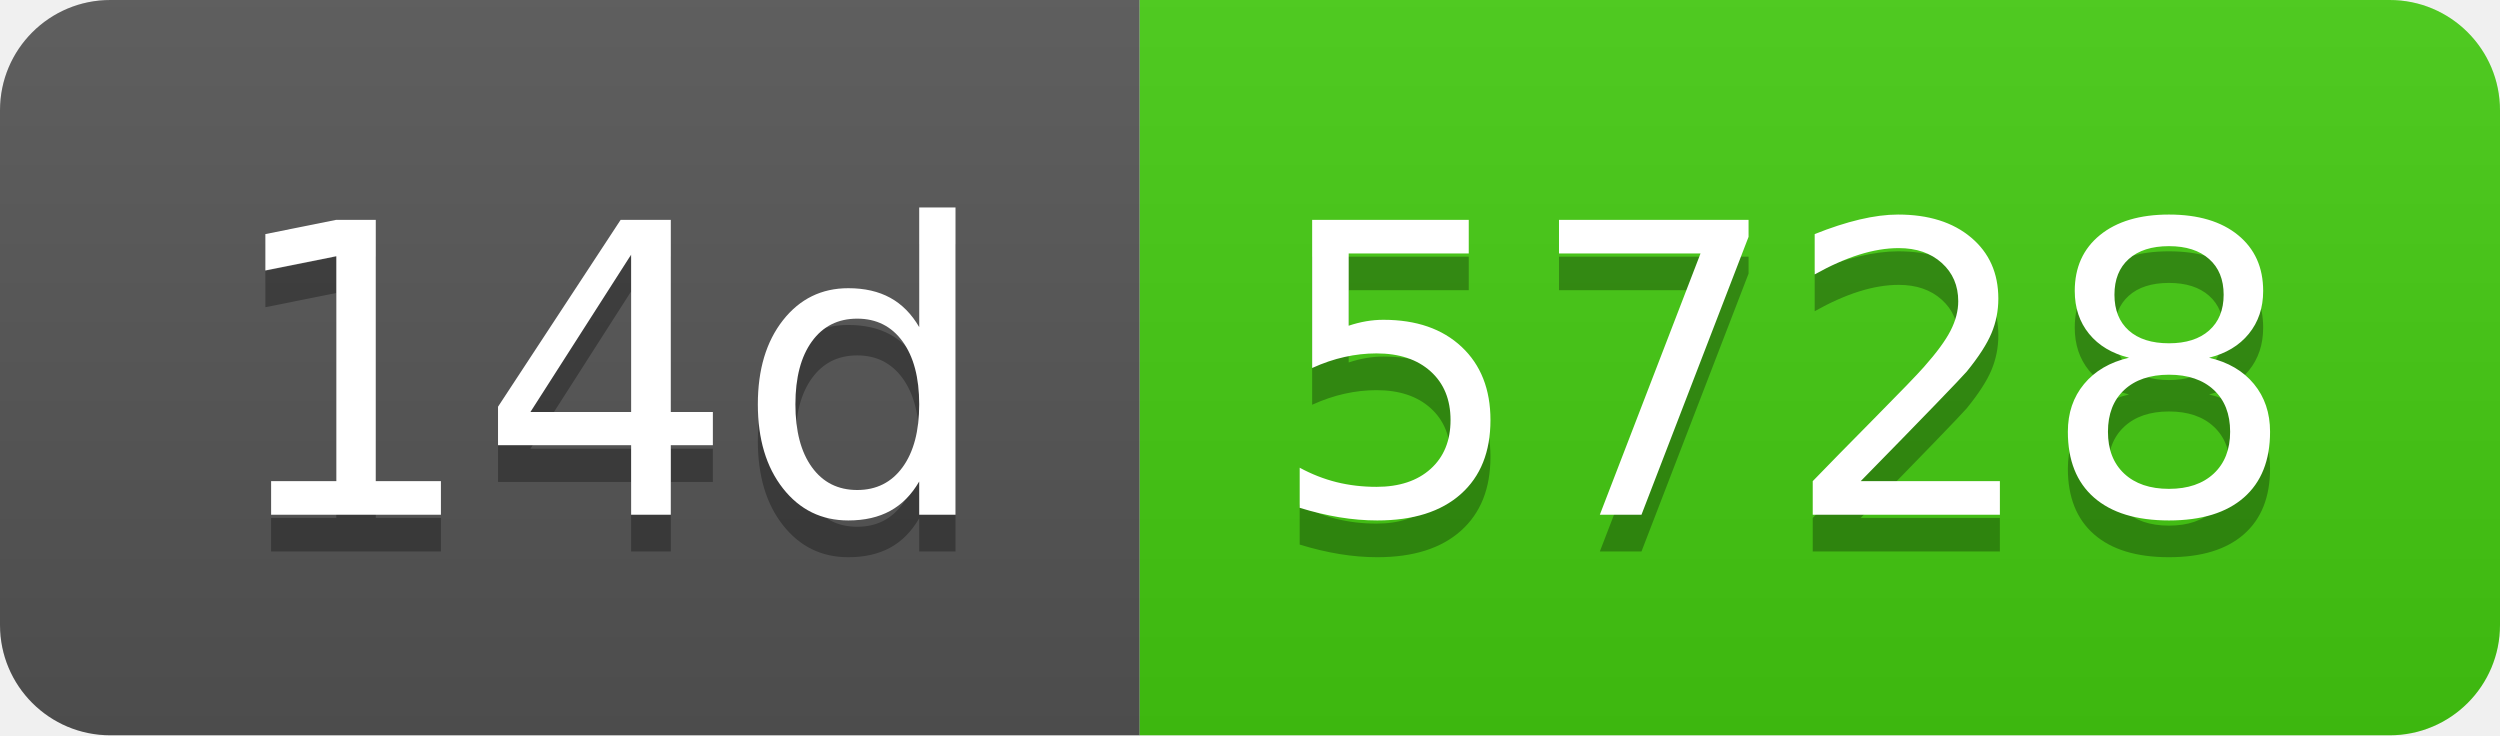
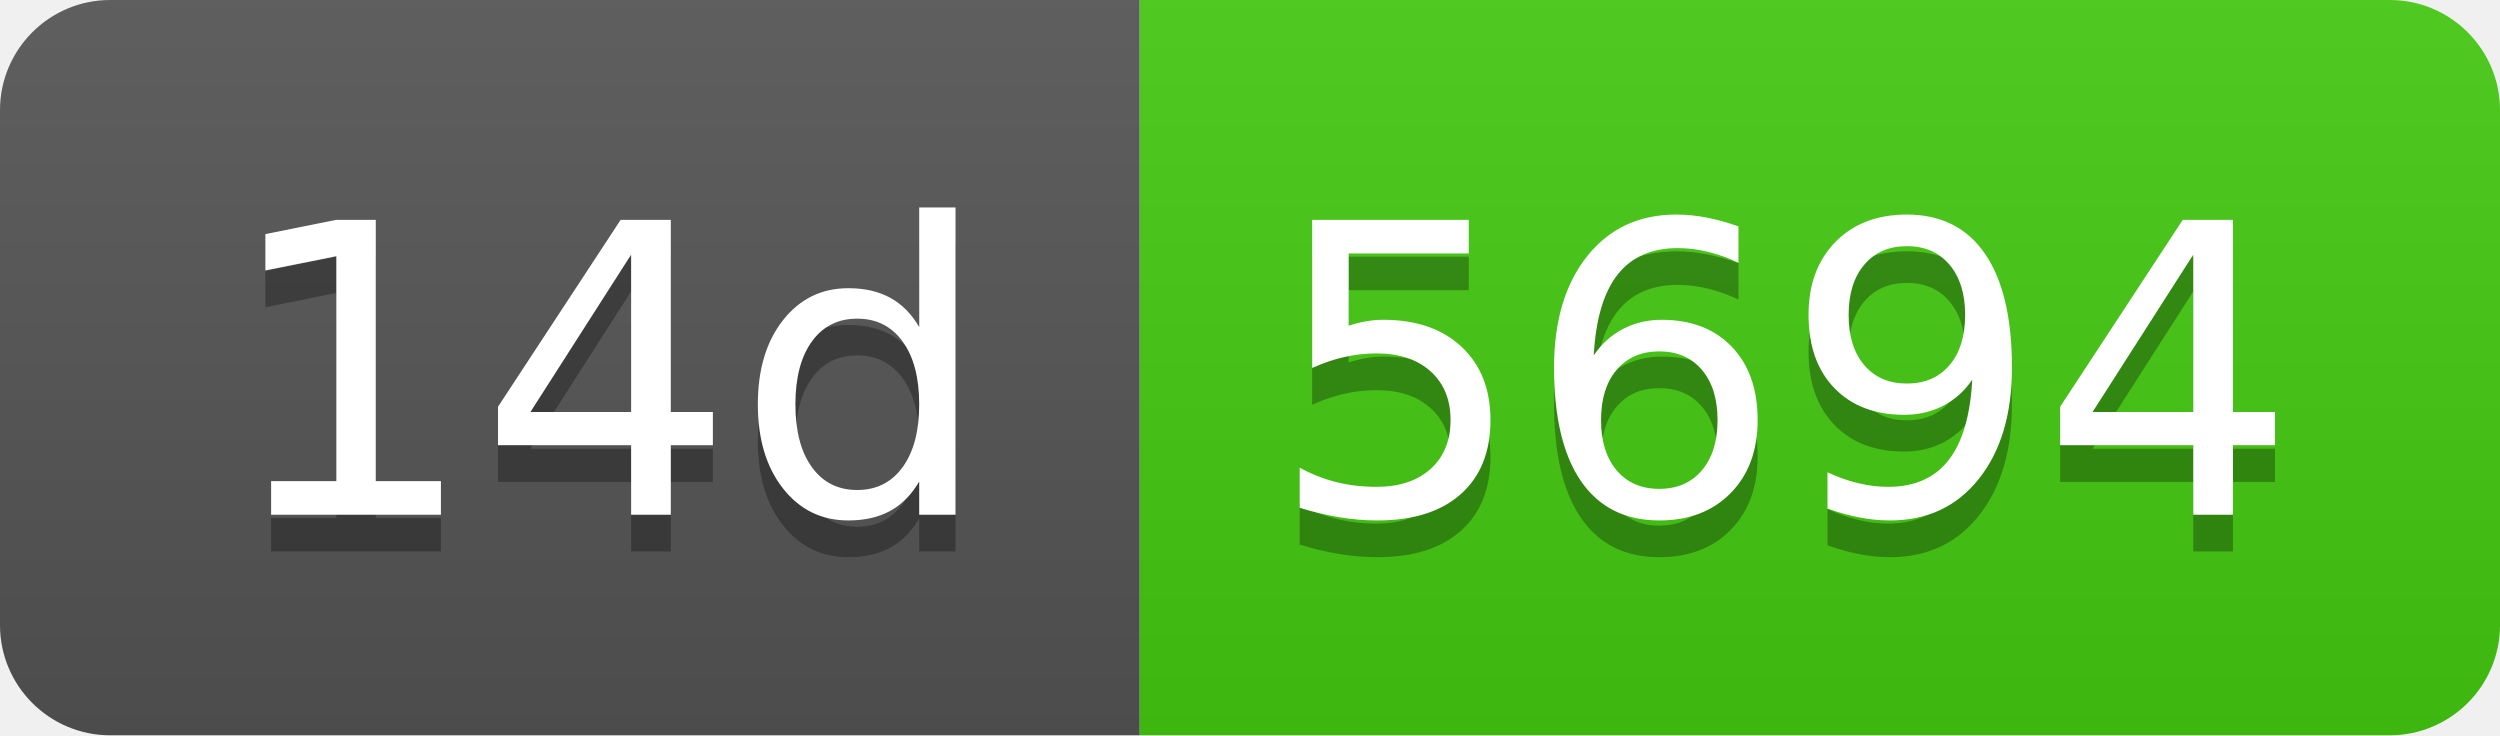
- <svg xmlns="http://www.w3.org/2000/svg" width="68" height="20" role="img" aria-label="14d: 5728">
+ <svg xmlns="http://www.w3.org/2000/svg" width="68" height="20" role="img" aria-label="14d: 5694">
  <linearGradient id="s" x2="0" y2="100%">
    <stop offset="0" stop-color="#bbb" stop-opacity=".1" />
    <stop offset="1" stop-opacity=".1" />
  </linearGradient>
  <clipPath id="r">
    <rect width="68" height="20" rx="3" fill="#fff" />
  </clipPath>
  <g clip-path="url(#r)">
    <rect width="31" height="20" fill="#555" />
    <rect x="31" width="37" height="20" fill="#4c1" />
    <rect width="68" height="20" fill="url(#s)" />
  </g>
  <g fill="#fff" text-anchor="middle" font-family="Verdana,Geneva,DejaVu Sans,sans-serif" text-rendering="geometricPrecision" font-size="110">
    <text aria-hidden="true" x="165" y="150" fill="#010101" fill-opacity=".3" transform="scale(.1)" textLength="210">14d</text>
    <text x="165" y="140" transform="scale(.1)" fill="#fff" textLength="210">14d</text>
-     <text aria-hidden="true" x="485" y="150" fill="#010101" fill-opacity=".3" transform="scale(.1)" textLength="270">5728</text>
-     <text x="485" y="140" transform="scale(.1)" fill="#fff" textLength="270">5728</text>
+     <text aria-hidden="true" x="485" y="150" fill="#010101" fill-opacity=".3" transform="scale(.1)" textLength="270">5694</text>
+     <text x="485" y="140" transform="scale(.1)" fill="#fff" textLength="270">5694</text>
  </g>
</svg>
